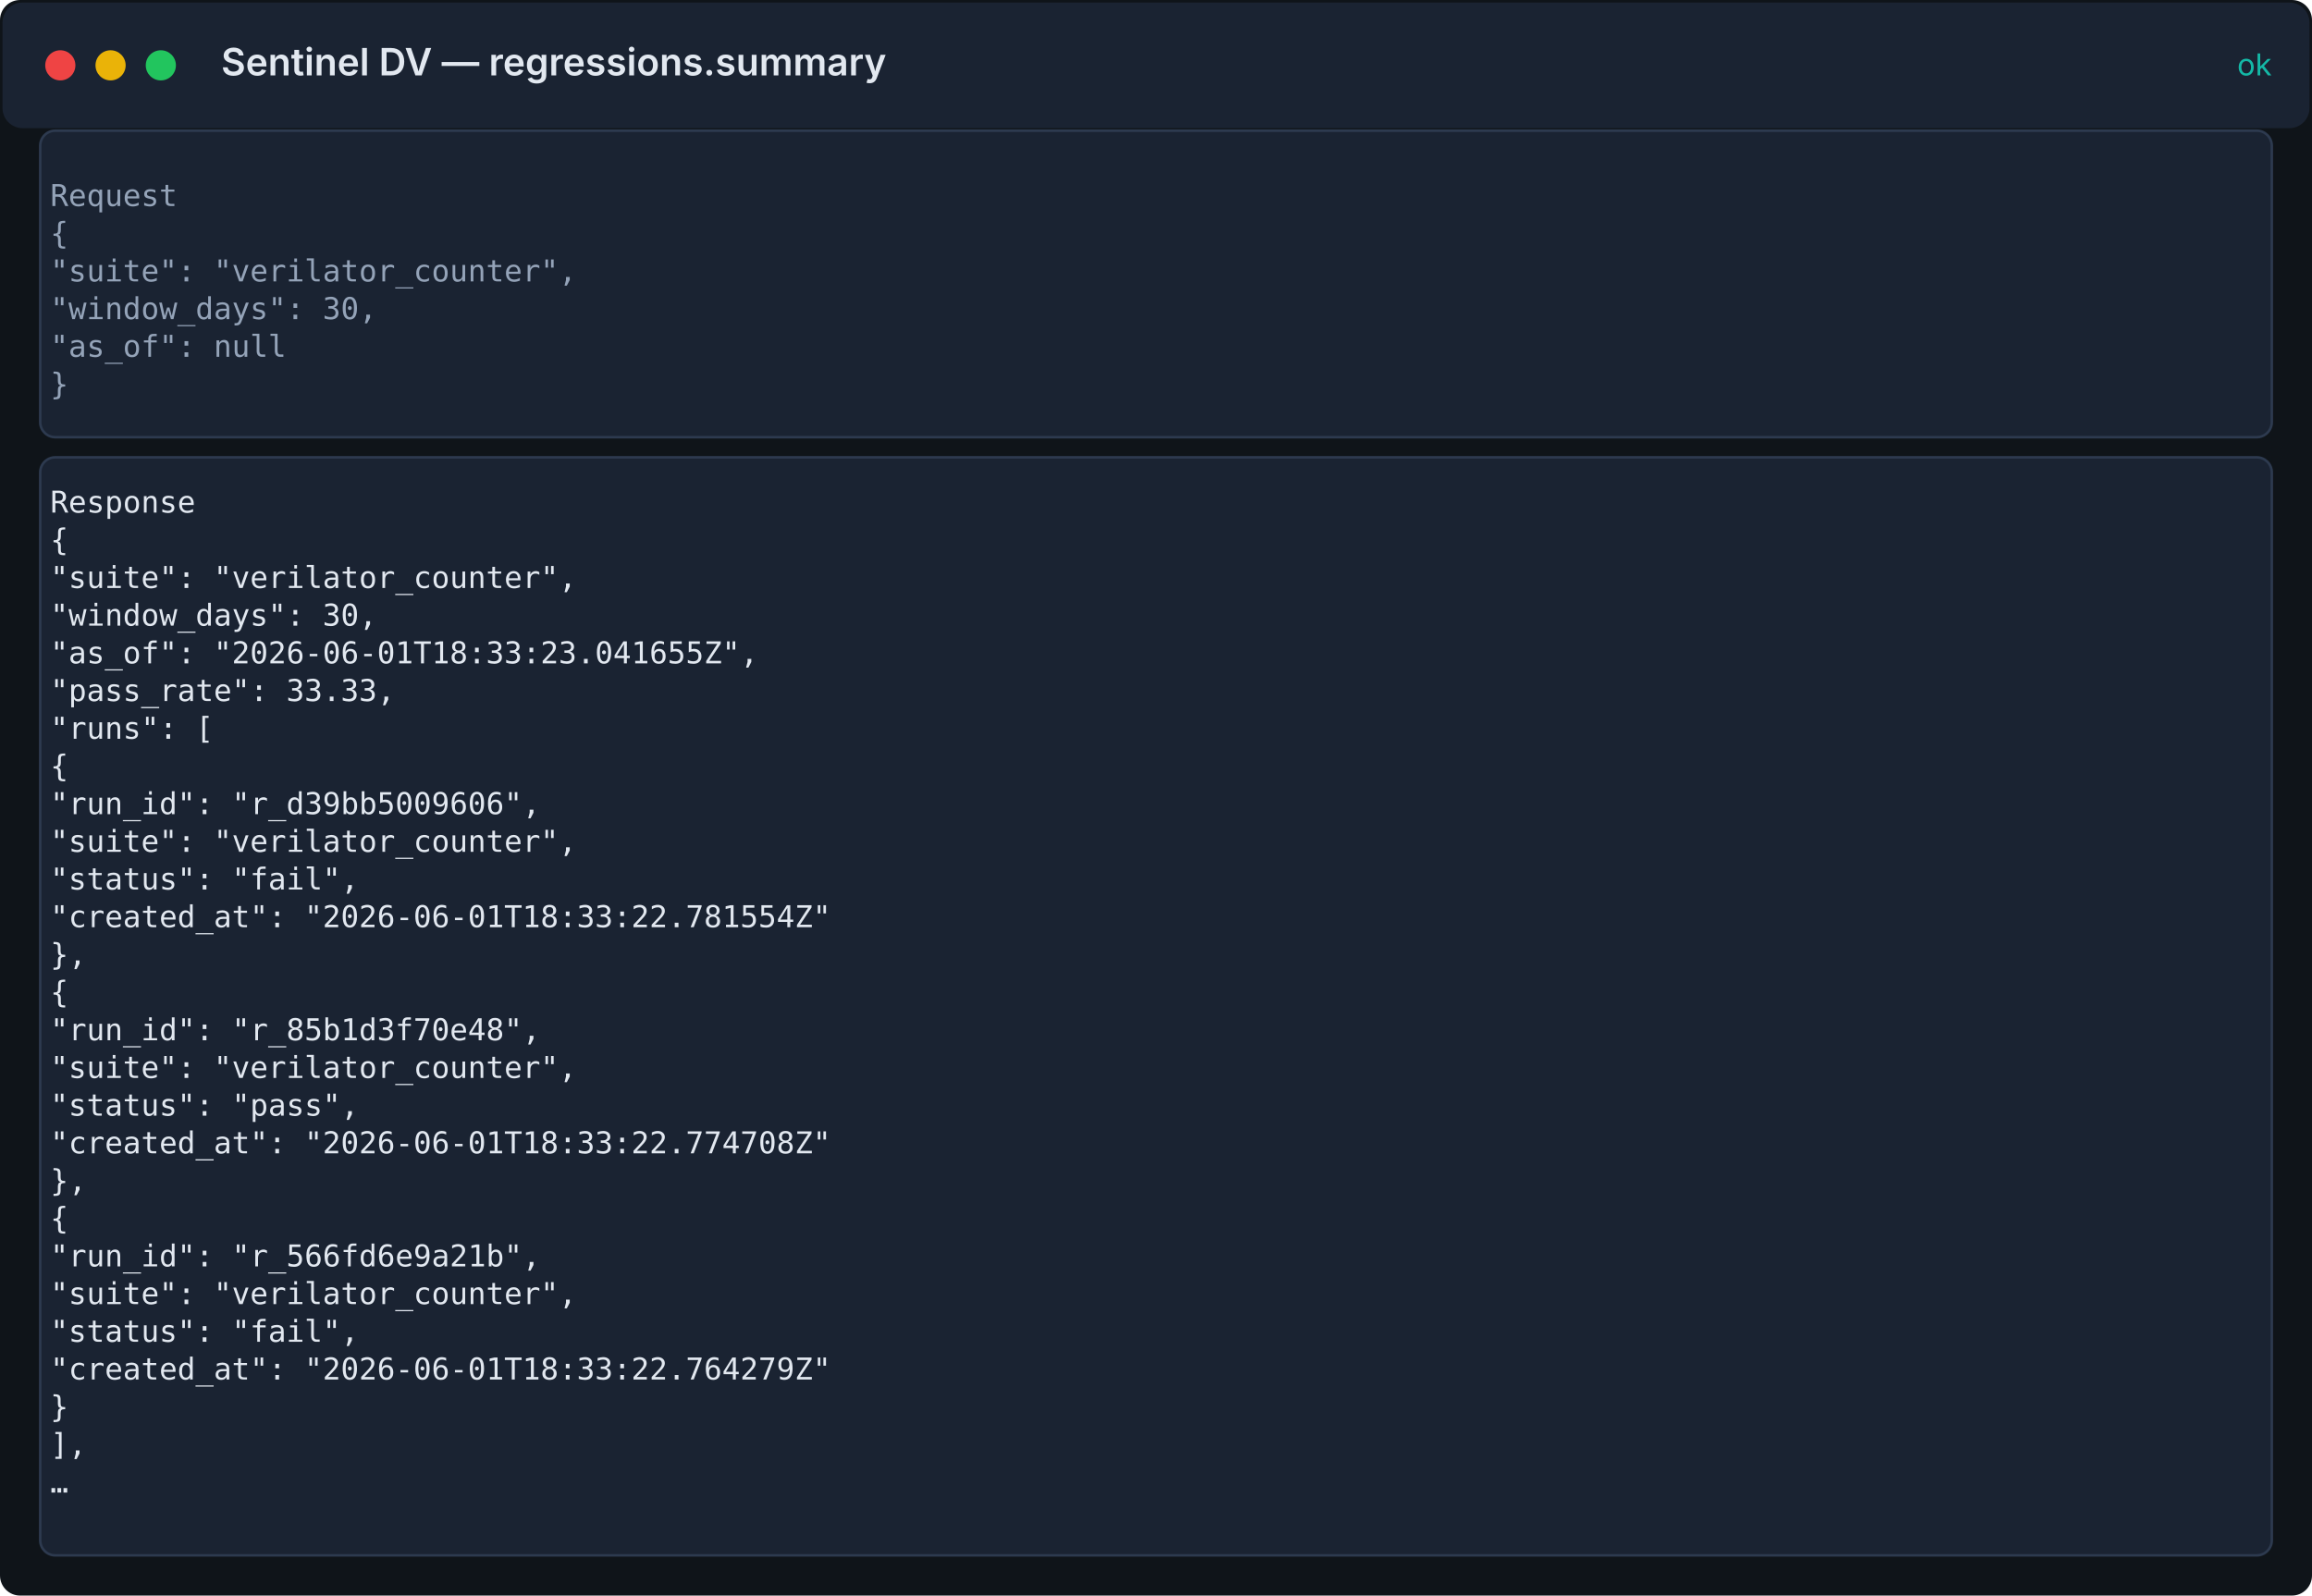
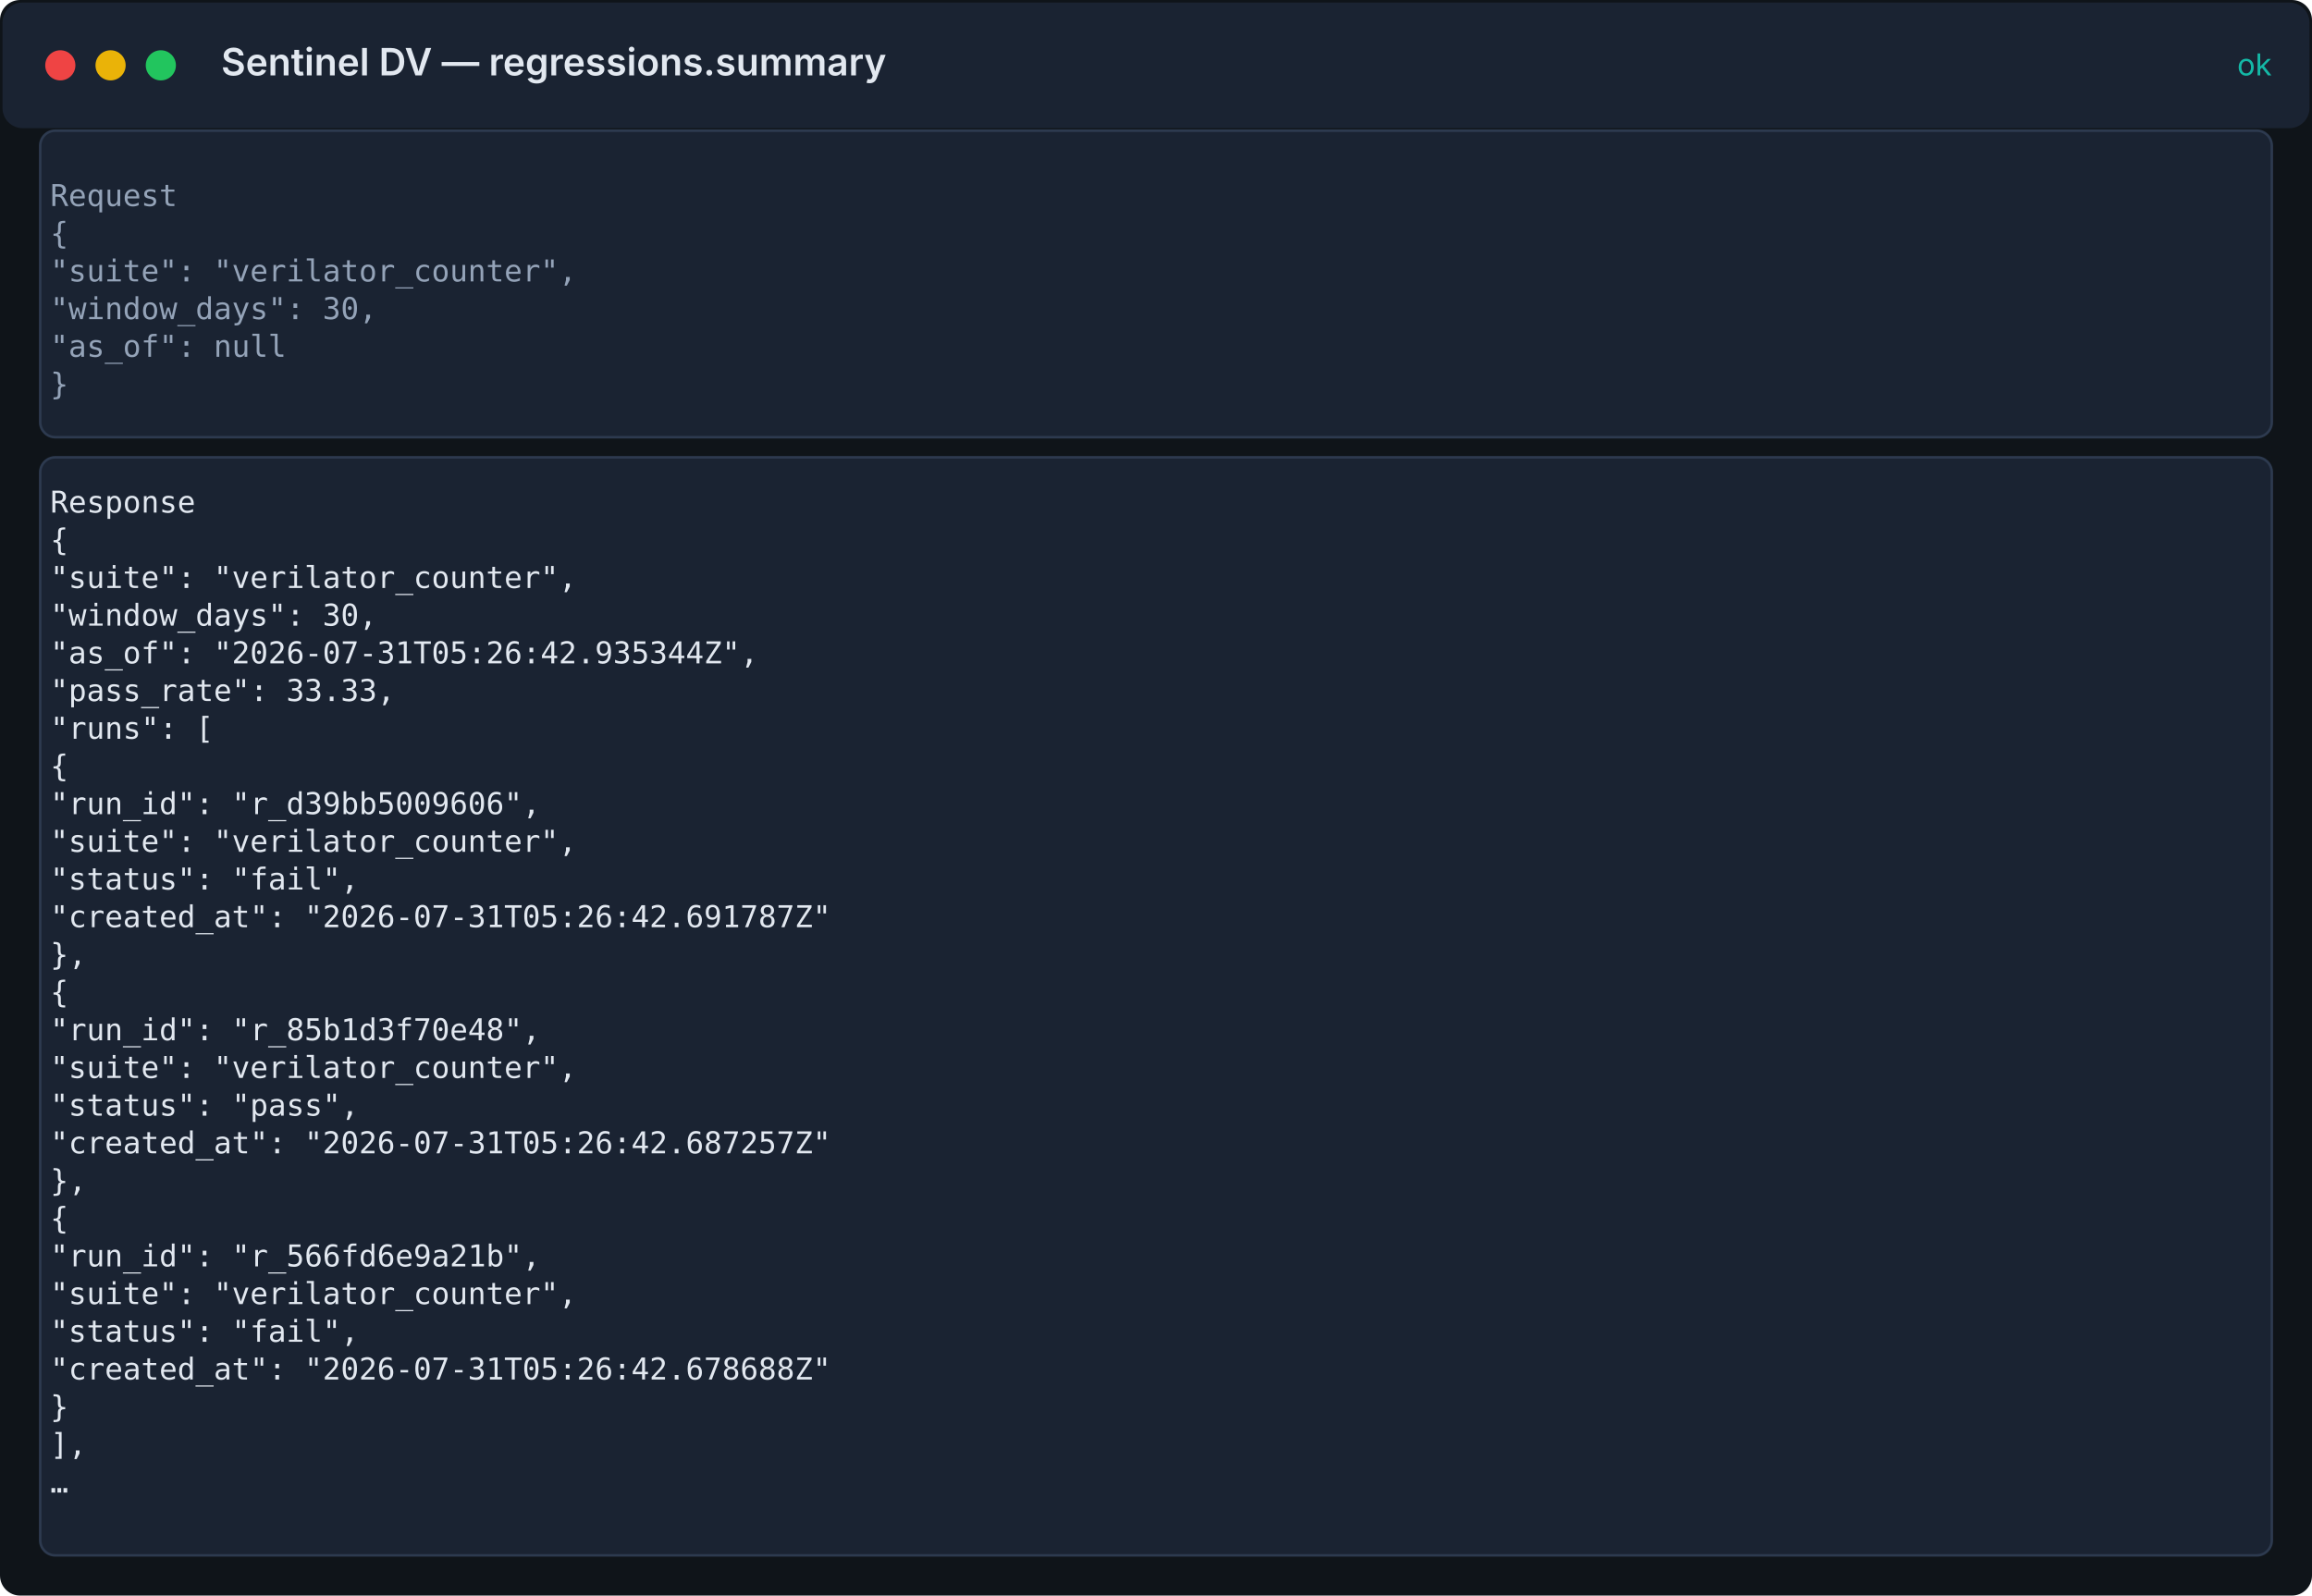
<svg xmlns="http://www.w3.org/2000/svg" width="920" height="635" viewBox="0 0 920 635">
  <rect width="100%" height="100%" fill="#0f1419" rx="8" />
  <rect x="1" y="1" width="918" height="50" fill="#1a2332" rx="8" />
  <circle cx="24" cy="26" r="6" fill="#ef4444" />
  <circle cx="44" cy="26" r="6" fill="#eab308" />
  <circle cx="64" cy="26" r="6" fill="#22c55e" />
  <text x="88" y="30" fill="#e2e8f0" font-family="Inter, system-ui, sans-serif" font-size="15" font-weight="600">Sentinel DV — regressions.summary</text>
  <text x="904" y="30" fill="#14b8a6" font-family="Inter, system-ui, sans-serif" font-size="12" text-anchor="end">ok</text>
  <rect x="16" y="52" width="888" height="122" fill="#1a2332" stroke="#2d3a4f" rx="6" />
  <text x="20" y="82" fill="#94a3b8" font-family="ui-monospace, 'Fira Code', 'SF Mono', Menlo, monospace" font-size="12">Request</text>
  <text x="20" y="97" fill="#94a3b8" font-family="ui-monospace, 'Fira Code', 'SF Mono', Menlo, monospace" font-size="12">{</text>
  <text x="20" y="112" fill="#94a3b8" font-family="ui-monospace, 'Fira Code', 'SF Mono', Menlo, monospace" font-size="12">  "suite": "verilator_counter",</text>
  <text x="20" y="127" fill="#94a3b8" font-family="ui-monospace, 'Fira Code', 'SF Mono', Menlo, monospace" font-size="12">  "window_days": 30,</text>
  <text x="20" y="142" fill="#94a3b8" font-family="ui-monospace, 'Fira Code', 'SF Mono', Menlo, monospace" font-size="12">  "as_of": null</text>
  <text x="20" y="157" fill="#94a3b8" font-family="ui-monospace, 'Fira Code', 'SF Mono', Menlo, monospace" font-size="12">}</text>
  <rect x="16" y="182" width="888" height="437" fill="#1a2332" stroke="#2d3a4f" rx="6" />
  <text x="20" y="204" fill="#e2e8f0" font-family="ui-monospace, 'Fira Code', 'SF Mono', Menlo, monospace" font-size="12">Response</text>
  <text x="20" y="219" fill="#e2e8f0" font-family="ui-monospace, 'Fira Code', 'SF Mono', Menlo, monospace" font-size="12">{</text>
  <text x="20" y="234" fill="#e2e8f0" font-family="ui-monospace, 'Fira Code', 'SF Mono', Menlo, monospace" font-size="12">  "suite": "verilator_counter",</text>
  <text x="20" y="249" fill="#e2e8f0" font-family="ui-monospace, 'Fira Code', 'SF Mono', Menlo, monospace" font-size="12">  "window_days": 30,</text>
-   <text x="20" y="264" fill="#e2e8f0" font-family="ui-monospace, 'Fira Code', 'SF Mono', Menlo, monospace" font-size="12">  "as_of": "2026-06-01T18:33:23.041655Z",</text>
+   <text x="20" y="264" fill="#e2e8f0" font-family="ui-monospace, 'Fira Code', 'SF Mono', Menlo, monospace" font-size="12">  "as_of": "2026-07-31T05:26:42.935344Z",</text>
  <text x="20" y="279" fill="#e2e8f0" font-family="ui-monospace, 'Fira Code', 'SF Mono', Menlo, monospace" font-size="12">  "pass_rate": 33.33,</text>
  <text x="20" y="294" fill="#e2e8f0" font-family="ui-monospace, 'Fira Code', 'SF Mono', Menlo, monospace" font-size="12">  "runs": [</text>
  <text x="20" y="309" fill="#e2e8f0" font-family="ui-monospace, 'Fira Code', 'SF Mono', Menlo, monospace" font-size="12">    {</text>
  <text x="20" y="324" fill="#e2e8f0" font-family="ui-monospace, 'Fira Code', 'SF Mono', Menlo, monospace" font-size="12">      "run_id": "r_d39bb5009606",</text>
  <text x="20" y="339" fill="#e2e8f0" font-family="ui-monospace, 'Fira Code', 'SF Mono', Menlo, monospace" font-size="12">      "suite": "verilator_counter",</text>
  <text x="20" y="354" fill="#e2e8f0" font-family="ui-monospace, 'Fira Code', 'SF Mono', Menlo, monospace" font-size="12">      "status": "fail",</text>
-   <text x="20" y="369" fill="#e2e8f0" font-family="ui-monospace, 'Fira Code', 'SF Mono', Menlo, monospace" font-size="12">      "created_at": "2026-06-01T18:33:22.781554Z"</text>
+   <text x="20" y="369" fill="#e2e8f0" font-family="ui-monospace, 'Fira Code', 'SF Mono', Menlo, monospace" font-size="12">      "created_at": "2026-07-31T05:26:42.691787Z"</text>
  <text x="20" y="384" fill="#e2e8f0" font-family="ui-monospace, 'Fira Code', 'SF Mono', Menlo, monospace" font-size="12">    },</text>
  <text x="20" y="399" fill="#e2e8f0" font-family="ui-monospace, 'Fira Code', 'SF Mono', Menlo, monospace" font-size="12">    {</text>
  <text x="20" y="414" fill="#e2e8f0" font-family="ui-monospace, 'Fira Code', 'SF Mono', Menlo, monospace" font-size="12">      "run_id": "r_85b1d3f70e48",</text>
  <text x="20" y="429" fill="#e2e8f0" font-family="ui-monospace, 'Fira Code', 'SF Mono', Menlo, monospace" font-size="12">      "suite": "verilator_counter",</text>
  <text x="20" y="444" fill="#e2e8f0" font-family="ui-monospace, 'Fira Code', 'SF Mono', Menlo, monospace" font-size="12">      "status": "pass",</text>
-   <text x="20" y="459" fill="#e2e8f0" font-family="ui-monospace, 'Fira Code', 'SF Mono', Menlo, monospace" font-size="12">      "created_at": "2026-06-01T18:33:22.774708Z"</text>
+   <text x="20" y="459" fill="#e2e8f0" font-family="ui-monospace, 'Fira Code', 'SF Mono', Menlo, monospace" font-size="12">      "created_at": "2026-07-31T05:26:42.687257Z"</text>
  <text x="20" y="474" fill="#e2e8f0" font-family="ui-monospace, 'Fira Code', 'SF Mono', Menlo, monospace" font-size="12">    },</text>
  <text x="20" y="489" fill="#e2e8f0" font-family="ui-monospace, 'Fira Code', 'SF Mono', Menlo, monospace" font-size="12">    {</text>
  <text x="20" y="504" fill="#e2e8f0" font-family="ui-monospace, 'Fira Code', 'SF Mono', Menlo, monospace" font-size="12">      "run_id": "r_566fd6e9a21b",</text>
  <text x="20" y="519" fill="#e2e8f0" font-family="ui-monospace, 'Fira Code', 'SF Mono', Menlo, monospace" font-size="12">      "suite": "verilator_counter",</text>
  <text x="20" y="534" fill="#e2e8f0" font-family="ui-monospace, 'Fira Code', 'SF Mono', Menlo, monospace" font-size="12">      "status": "fail",</text>
-   <text x="20" y="549" fill="#e2e8f0" font-family="ui-monospace, 'Fira Code', 'SF Mono', Menlo, monospace" font-size="12">      "created_at": "2026-06-01T18:33:22.764279Z"</text>
+   <text x="20" y="549" fill="#e2e8f0" font-family="ui-monospace, 'Fira Code', 'SF Mono', Menlo, monospace" font-size="12">      "created_at": "2026-07-31T05:26:42.678688Z"</text>
  <text x="20" y="564" fill="#e2e8f0" font-family="ui-monospace, 'Fira Code', 'SF Mono', Menlo, monospace" font-size="12">    }</text>
  <text x="20" y="579" fill="#e2e8f0" font-family="ui-monospace, 'Fira Code', 'SF Mono', Menlo, monospace" font-size="12">  ],</text>
  <text x="20" y="594" fill="#e2e8f0" font-family="ui-monospace, 'Fira Code', 'SF Mono', Menlo, monospace" font-size="12">  …</text>
</svg>
